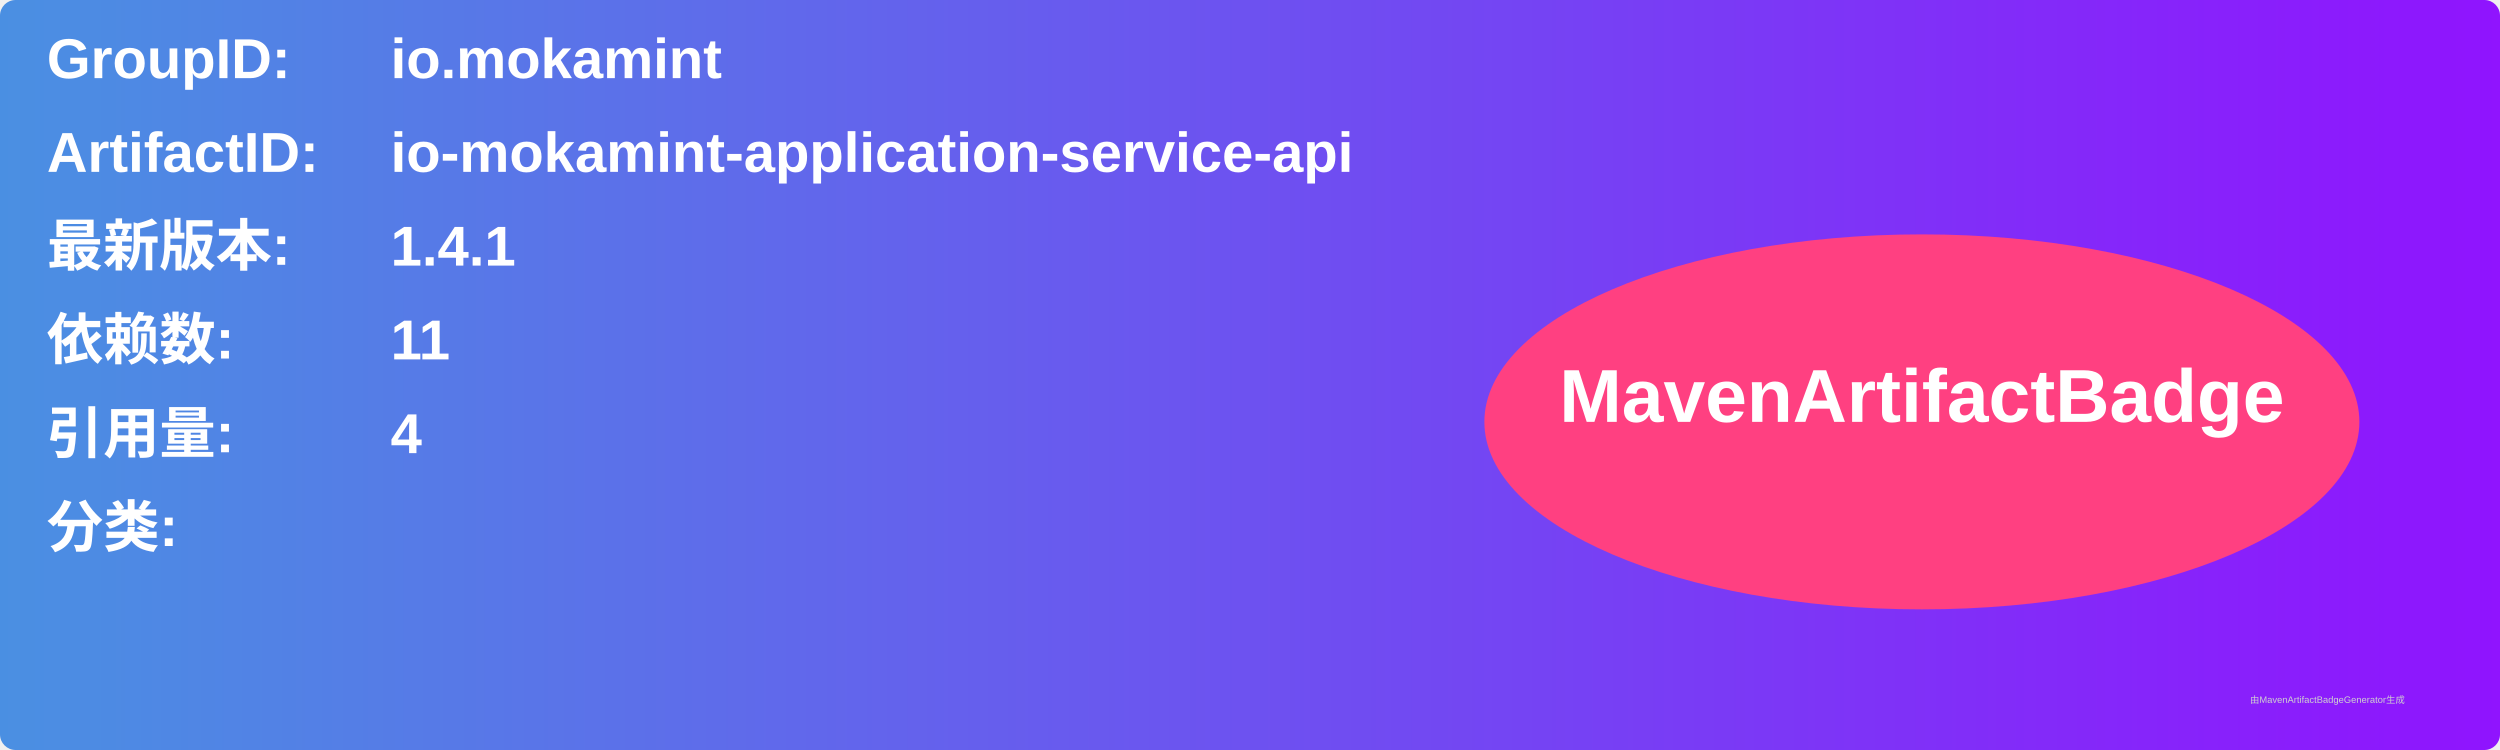
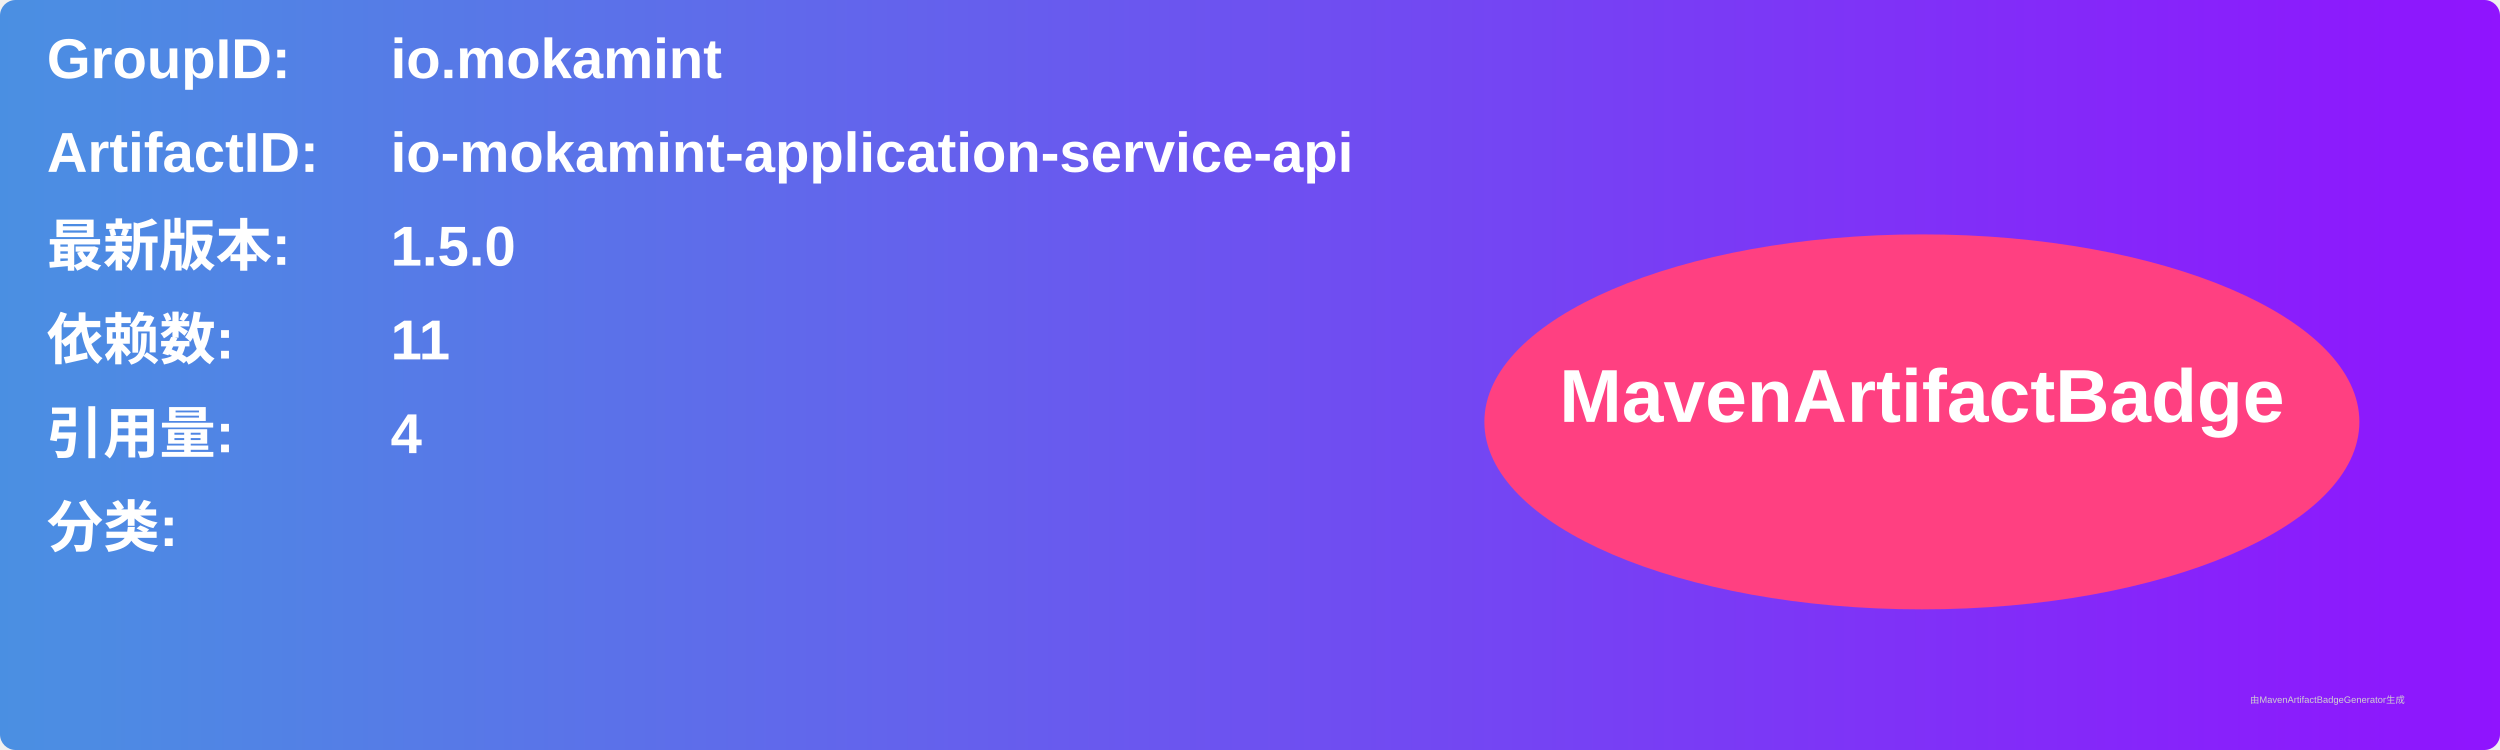
<svg xmlns="http://www.w3.org/2000/svg" width="800" height="240" viewBox="0 0 800 240">
  <linearGradient id="grad" x1="0%" y1="0%" x2="100%" y2="0%">
    <stop offset="0%" stop-color="#4a90e2" />
    <stop offset="100%" stop-color="#9013fe" />
  </linearGradient>
  <rect width="100%" height="100%" rx="5" ry="5" fill="url(#grad)" />
  <g transform="translate(15, 15)">
    <text x="0" y="10" font-family="Arial" font-size="18" fill="white" font-weight="bold" width="260">GroupID:</text>
    <text x="110" y="10" font-family="Arial" font-size="18" fill="white" font-weight="bold" width="460">io.mokamint</text>
    <text x="0" y="40" font-family="Arial" font-size="18" fill="white" font-weight="bold" width="260">ArtifactID:</text>
    <text x="110" y="40" font-family="Arial" font-size="18" fill="white" font-weight="bold" width="460">io-mokamint-application-service-api</text>
    <text x="0" y="70" font-family="Arial" font-size="18" fill="white" font-weight="bold">最新版本:</text>
    <text x="110" y="70" font-family="Arial" font-size="18" fill="white" font-weight="bold">
-       <tspan font-weight="bold">1.4.1</tspan>
+       <tspan font-weight="bold">1.5.0</tspan>
    </text>
    <text x="0" y="100" font-family="Arial" font-size="18" fill="white" font-weight="bold">依赖数: </text>
    <text x="110" y="100" font-family="Arial" font-size="18" fill="white">
      <tspan font-weight="bold">11</tspan>
    </text>
    <text x="0" y="130" font-family="Arial" font-size="18" fill="white" font-weight="bold">引用量: </text>
    <text x="110" y="130" font-family="Arial" font-size="18" fill="white">
      <tspan font-weight="bold">4</tspan>
    </text>
    <text x="0" y="160" font-family="Arial" font-size="18" fill="white" font-weight="bold">分类:</text>
    <text x="10" y="190" font-family="Arial" font-size="10" fill="white">
      <tspan font-weight="bold" />
    </text>
    <ellipse cx="600" cy="120" rx="140" ry="60" fill="#ff4081" />
    <text x="600" y="120" text-anchor="middle" font-family="Arial" font-size="24" fill="white" font-weight="bold">MavenArtifactBadge</text>
  </g>
  <text x="720" y="225" font-family="Arial" font-size="3" fill="#d0d0d0">由MavenArtifactBadgeGenerator生成</text>
</svg>
